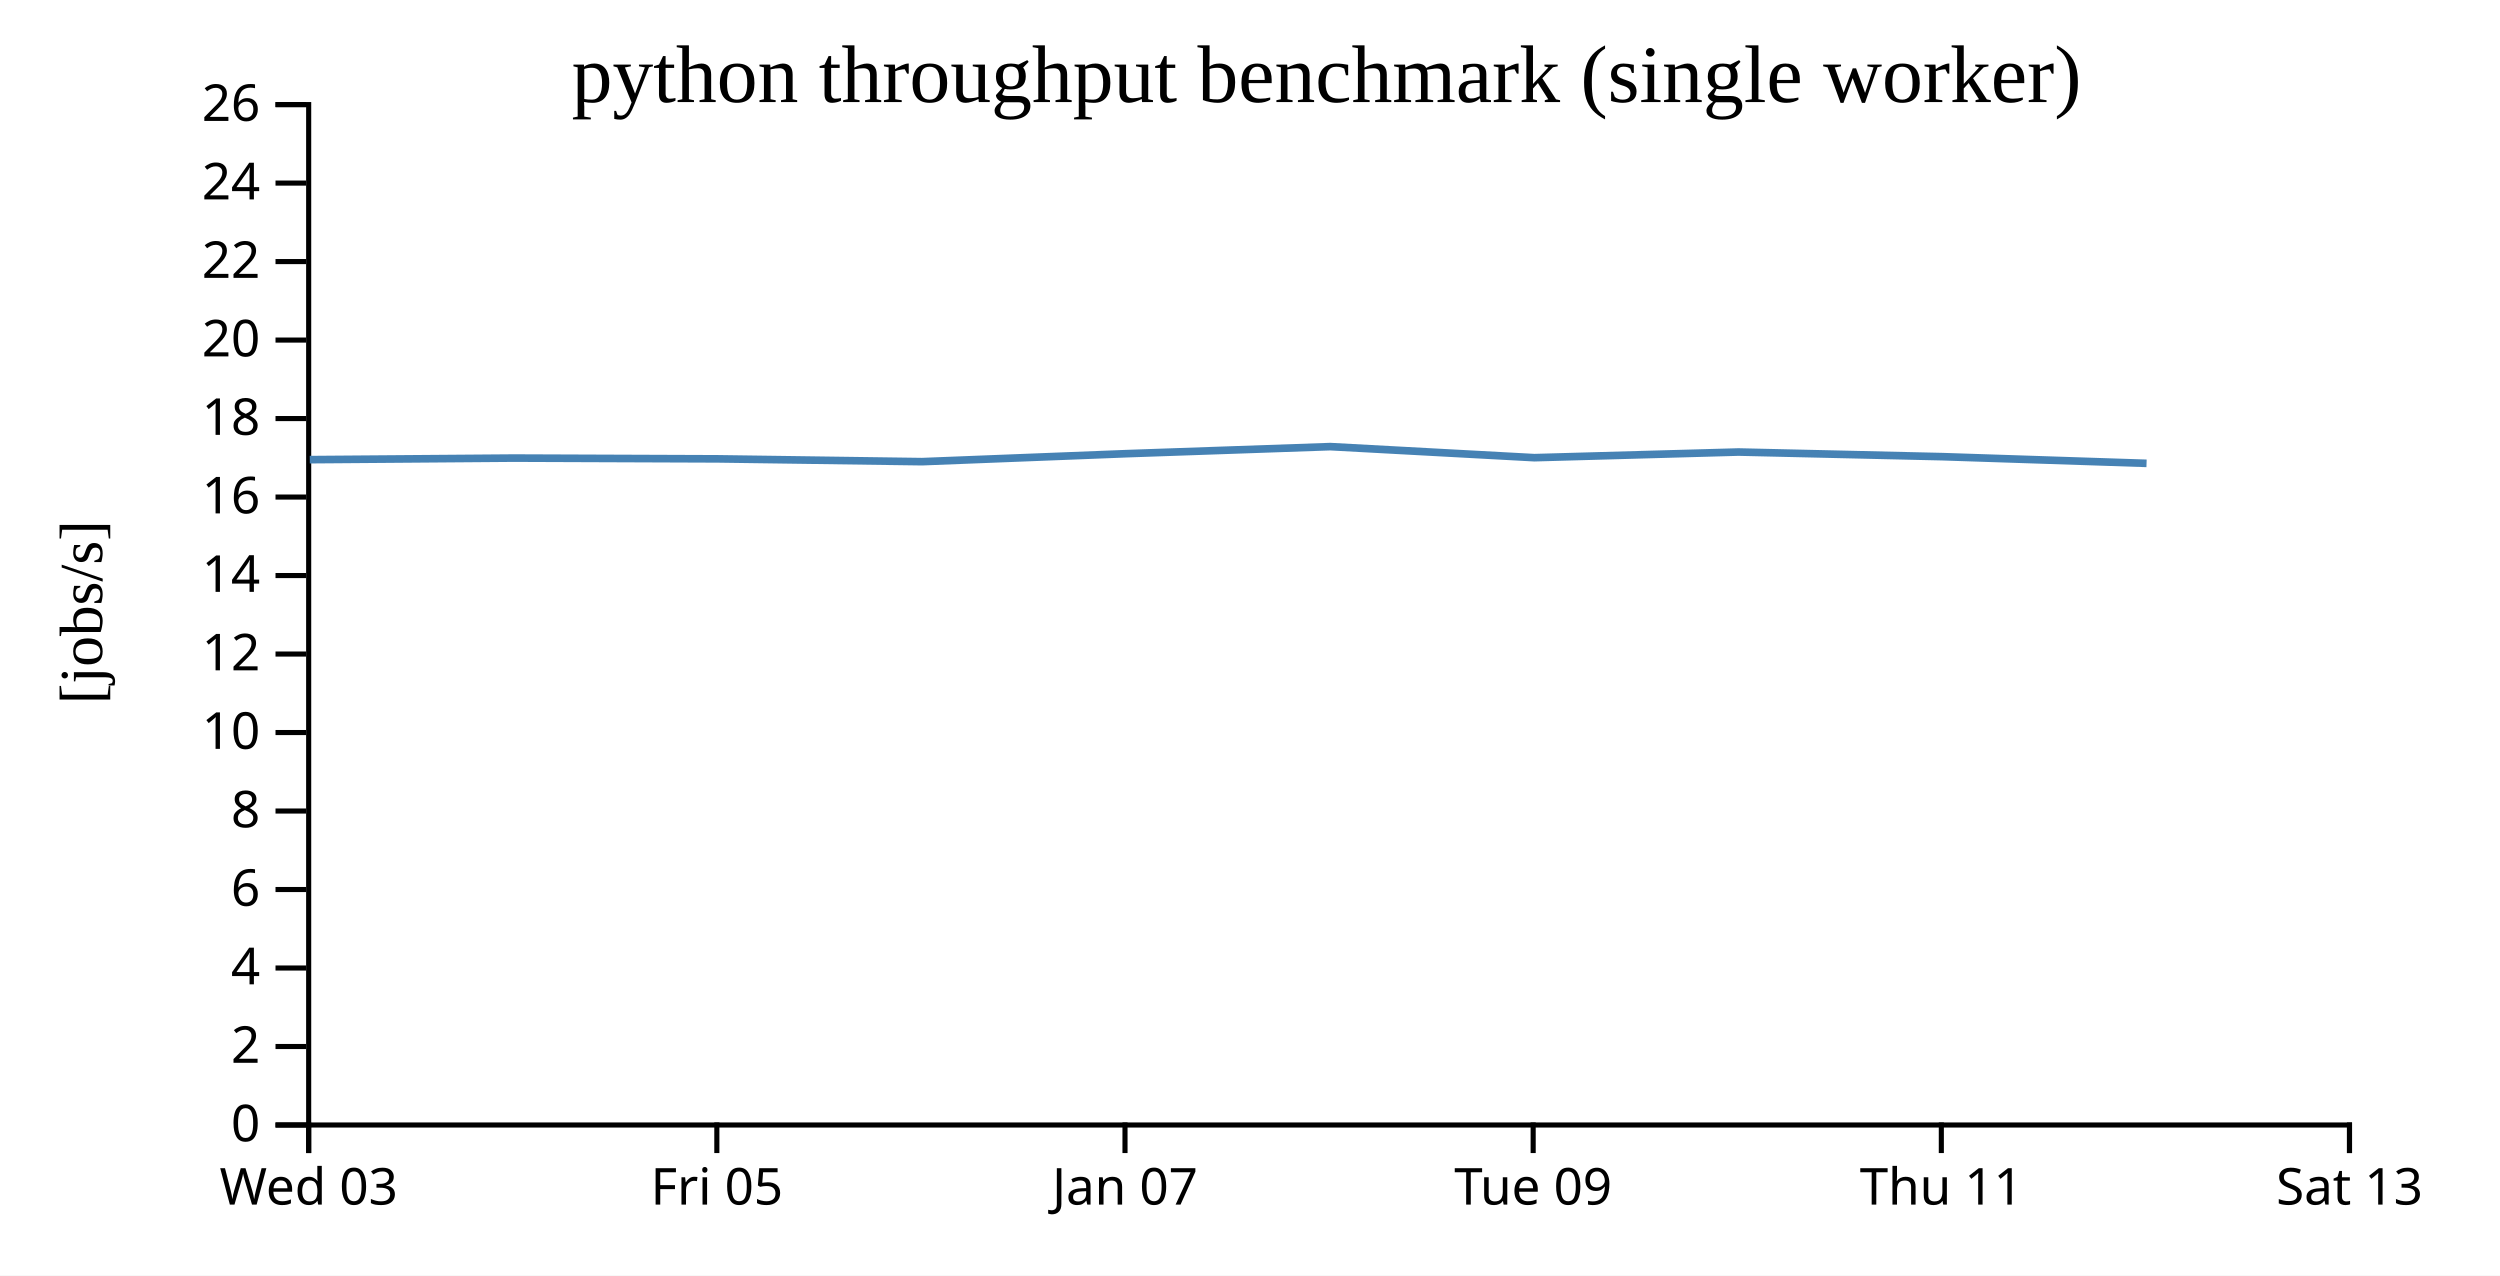
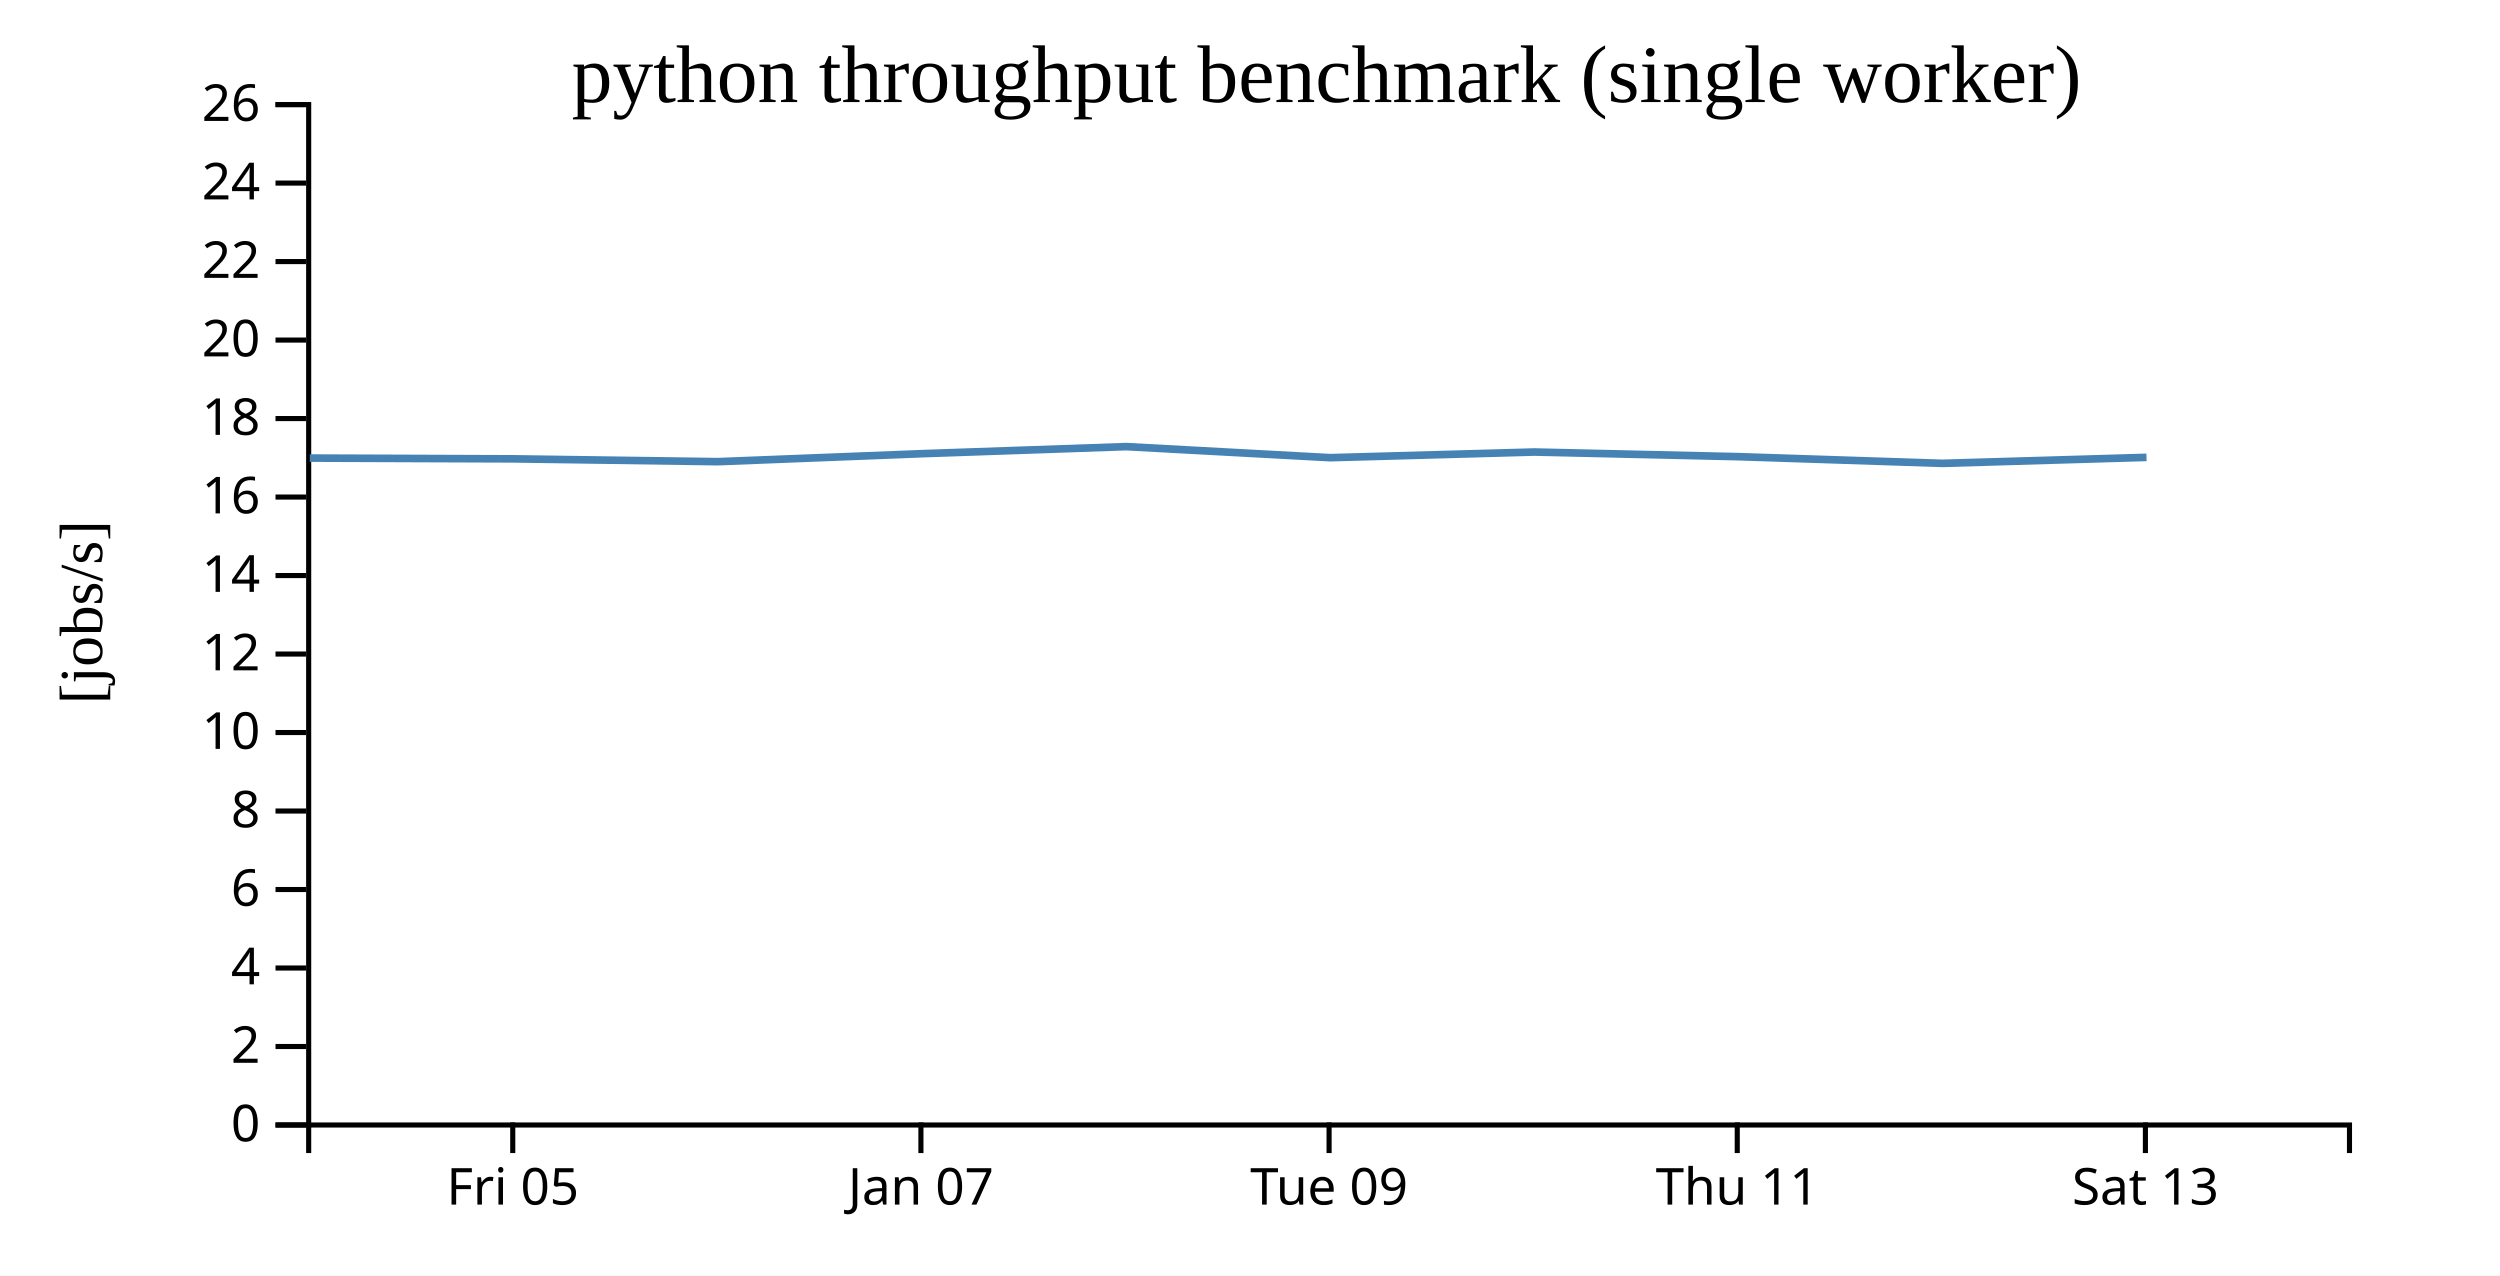
<svg xmlns="http://www.w3.org/2000/svg" width="490" height="250">
  <rect width="100%" height="100%" fill="white" />
  <g transform="translate(60,20)">
    <g transform="translate(0,200)" fill="none" font-size="10" font-family="sans-serif" text-anchor="middle">
      <path class="domain" stroke="currentColor" d="M0.5,6V0.5H400.5V6" />
-       <g class="tick" opacity="1" transform="translate(0.5,0)">
-         <line stroke="currentColor" y2="6" />
-         <text fill="currentColor" y="9" dy="0.71em">Wed 03</text>
-       </g>
-       <g class="tick" opacity="1" transform="translate(80.5,0)">
+       <g class="tick" opacity="1" transform="translate(40.5,0)">
        <line stroke="currentColor" y2="6" />
        <text fill="currentColor" y="9" dy="0.71em">Fri 05</text>
      </g>
-       <g class="tick" opacity="1" transform="translate(160.5,0)">
+       <g class="tick" opacity="1" transform="translate(120.5,0)">
        <line stroke="currentColor" y2="6" />
        <text fill="currentColor" y="9" dy="0.71em">Jan 07</text>
      </g>
-       <g class="tick" opacity="1" transform="translate(240.5,0)">
+       <g class="tick" opacity="1" transform="translate(200.5,0)">
        <line stroke="currentColor" y2="6" />
        <text fill="currentColor" y="9" dy="0.71em">Tue 09</text>
      </g>
-       <g class="tick" opacity="1" transform="translate(320.5,0)">
+       <g class="tick" opacity="1" transform="translate(280.5,0)">
        <line stroke="currentColor" y2="6" />
        <text fill="currentColor" y="9" dy="0.71em">Thu 11</text>
      </g>
-       <g class="tick" opacity="1" transform="translate(400.5,0)">
+       <g class="tick" opacity="1" transform="translate(360.5,0)">
        <line stroke="currentColor" y2="6" />
        <text fill="currentColor" y="9" dy="0.71em">Sat 13</text>
      </g>
    </g>
    <g fill="none" font-size="10" font-family="sans-serif" text-anchor="end">
      <path class="domain" stroke="currentColor" d="M-6,200.5H0.5V0.5H-6" />
      <g class="tick" opacity="1" transform="translate(0,200.5)">
        <line stroke="currentColor" x2="-6" />
        <text fill="currentColor" x="-9" dy="0.32em">0</text>
      </g>
      <g class="tick" opacity="1" transform="translate(0,185.1154)">
        <line stroke="currentColor" x2="-6" />
        <text fill="currentColor" x="-9" dy="0.32em">2</text>
      </g>
      <g class="tick" opacity="1" transform="translate(0,169.7308)">
        <line stroke="currentColor" x2="-6" />
        <text fill="currentColor" x="-9" dy="0.32em">4</text>
      </g>
      <g class="tick" opacity="1" transform="translate(0,154.3462)">
        <line stroke="currentColor" x2="-6" />
        <text fill="currentColor" x="-9" dy="0.32em">6</text>
      </g>
      <g class="tick" opacity="1" transform="translate(0,138.9615)">
        <line stroke="currentColor" x2="-6" />
        <text fill="currentColor" x="-9" dy="0.32em">8</text>
      </g>
      <g class="tick" opacity="1" transform="translate(0,123.5769)">
        <line stroke="currentColor" x2="-6" />
        <text fill="currentColor" x="-9" dy="0.32em">10</text>
      </g>
      <g class="tick" opacity="1" transform="translate(0,108.1923)">
        <line stroke="currentColor" x2="-6" />
        <text fill="currentColor" x="-9" dy="0.32em">12</text>
      </g>
      <g class="tick" opacity="1" transform="translate(0,92.80769)">
        <line stroke="currentColor" x2="-6" />
        <text fill="currentColor" x="-9" dy="0.32em">14</text>
      </g>
      <g class="tick" opacity="1" transform="translate(0,77.42308)">
        <line stroke="currentColor" x2="-6" />
        <text fill="currentColor" x="-9" dy="0.32em">16</text>
      </g>
      <g class="tick" opacity="1" transform="translate(0,62.03846)">
        <line stroke="currentColor" x2="-6" />
        <text fill="currentColor" x="-9" dy="0.32em">18</text>
      </g>
      <g class="tick" opacity="1" transform="translate(0,46.65385)">
        <line stroke="currentColor" x2="-6" />
        <text fill="currentColor" x="-9" dy="0.32em">20</text>
      </g>
      <g class="tick" opacity="1" transform="translate(0,31.26923)">
        <line stroke="currentColor" x2="-6" />
        <text fill="currentColor" x="-9" dy="0.32em">22</text>
      </g>
      <g class="tick" opacity="1" transform="translate(0,15.88462)">
        <line stroke="currentColor" x2="-6" />
        <text fill="currentColor" x="-9" dy="0.32em">24</text>
      </g>
      <g class="tick" opacity="1" transform="translate(0,0.5)">
        <line stroke="currentColor" x2="-6" />
        <text fill="currentColor" x="-9" dy="0.32em">26</text>
      </g>
    </g>
    <text text-anchor="middle" style="font-size: 12px" transform="rotate(-90)" y="-40" x="-100">[jobs/s]</text>
    <text text-anchor="middle" style="font-size: 16px" y="0" x="200">python throughput benchmark (single worker)</text>
-     <path fill="none" stroke="steelblue" stroke-width="1.5" d="M0.712,70.093L40.72,69.785L80.709,69.935L120.713,70.487L160.775,68.92L200.745,67.538L240.734,69.706L280.745,68.597L320.721,69.507L360.723,70.817" />
+     <path fill="none" stroke="steelblue" stroke-width="1.5" d="M0.72,69.785L40.709,69.935L80.713,70.487L120.775,68.92L160.745,67.538L200.734,69.706L240.745,68.597L280.721,69.507L320.723,70.817L360.715,69.644" />
  </g>
</svg>
